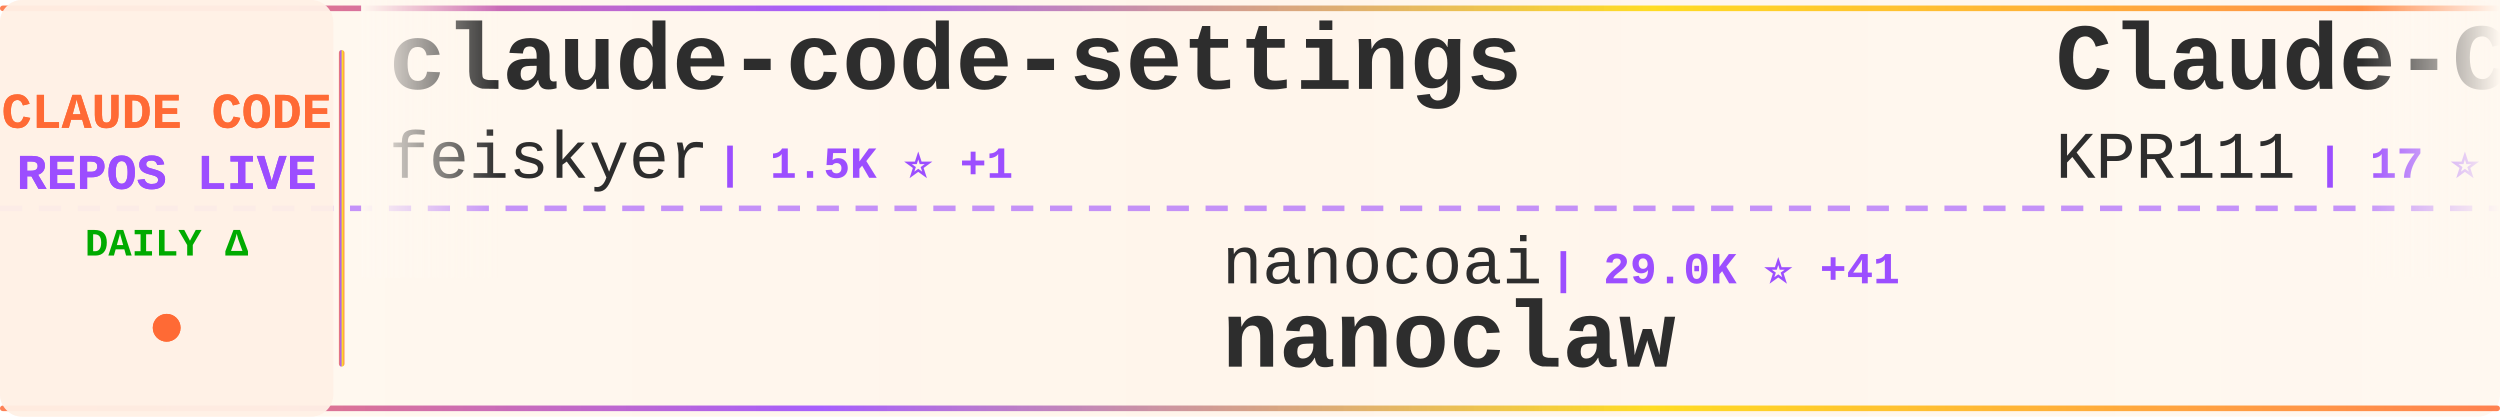
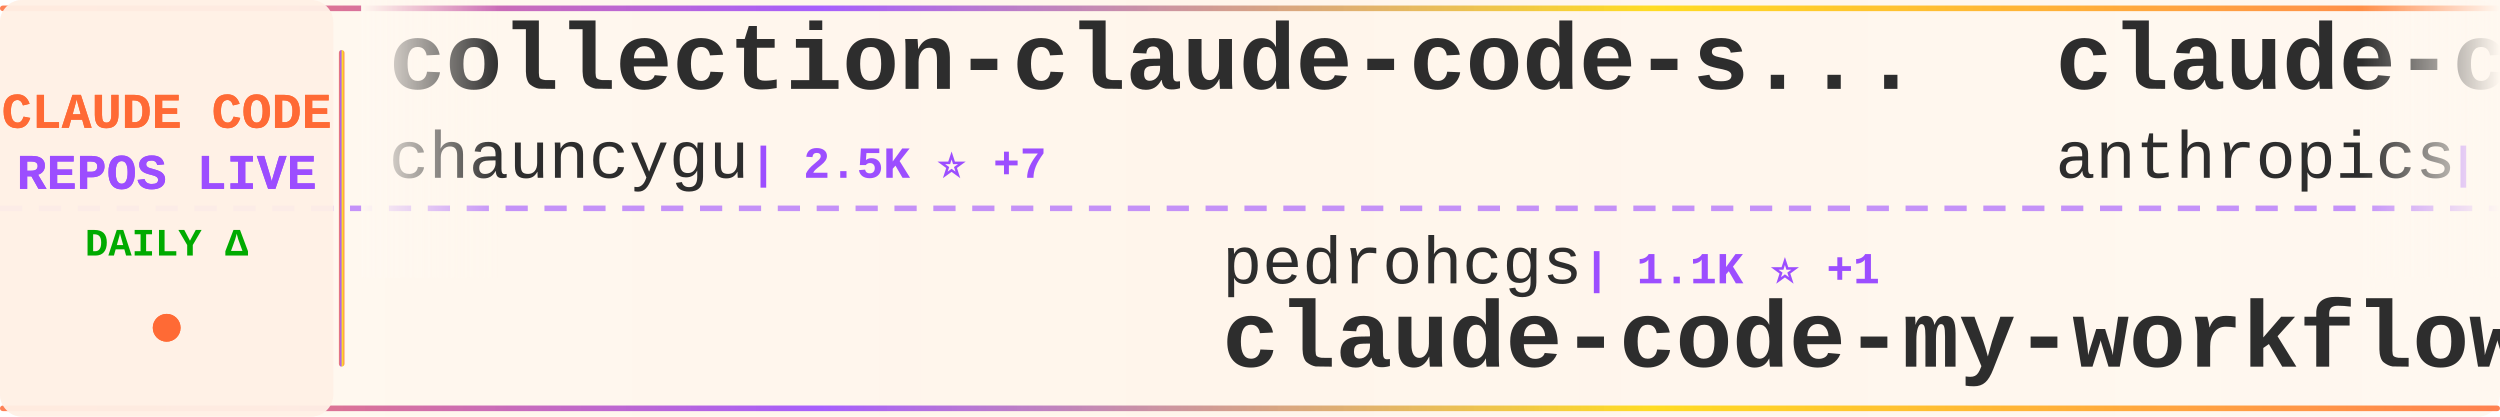
<svg xmlns="http://www.w3.org/2000/svg" width="900" height="150">
  <defs>
    <linearGradient id="tickerBg" x1="0%" y1="0%" x2="100%" y2="0%">
      <stop offset="0%" style="stop-color:#fff8f0;stop-opacity:0.98" />
      <stop offset="50%" style="stop-color:#fff5eb;stop-opacity:1" />
      <stop offset="100%" style="stop-color:#fff8f0;stop-opacity:0.98" />
    </linearGradient>
    <linearGradient id="borderGrad" x1="0%" y1="0%" x2="100%" y2="0%">
      <stop offset="0%" style="stop-color:#FF6B35;stop-opacity:0.85">
        <animate attributeName="stop-opacity" values="0.85;1;0.85" dur="2s" repeatCount="indefinite" />
      </stop>
      <stop offset="33%" style="stop-color:#9C4EFF;stop-opacity:0.9">
        <animate attributeName="stop-opacity" values="0.9;1;0.9" dur="2.2s" repeatCount="indefinite" />
      </stop>
      <stop offset="66%" style="stop-color:#FFD700;stop-opacity:0.85">
        <animate attributeName="stop-opacity" values="0.85;1;0.85" dur="1.8s" repeatCount="indefinite" />
      </stop>
      <stop offset="100%" style="stop-color:#FF6B35;stop-opacity:0.85">
        <animate attributeName="stop-opacity" values="0.85;1;0.85" dur="2s" repeatCount="indefinite" />
      </stop>
    </linearGradient>
    <filter id="textGlow">
      <feGaussianBlur stdDeviation="0.15" result="coloredBlur" />
      <feMerge>
        <feMergeNode in="coloredBlur" />
        <feMergeNode in="SourceGraphic" />
      </feMerge>
    </filter>
    <filter id="metricGlow">
      <feGaussianBlur stdDeviation="0.2" result="coloredBlur" />
      <feMerge>
        <feMergeNode in="coloredBlur" />
        <feMergeNode in="SourceGraphic" />
      </feMerge>
    </filter>
    <linearGradient id="leftFade" x1="0%" y1="0%" x2="100%" y2="0%">
      <stop offset="0%" style="stop-color:#fff8f0;stop-opacity:1" />
      <stop offset="100%" style="stop-color:#fff8f0;stop-opacity:0" />
    </linearGradient>
    <linearGradient id="rightFade" x1="0%" y1="0%" x2="100%" y2="0%">
      <stop offset="0%" style="stop-color:#fff8f0;stop-opacity:0" />
      <stop offset="100%" style="stop-color:#fff8f0;stop-opacity:1" />
    </linearGradient>
  </defs>
  <rect width="900" height="150" fill="url(#tickerBg)" rx="8" />
  <rect x="0" y="2" width="900" height="2" fill="url(#borderGrad)" rx="1" />
  <rect x="0" y="146" width="900" height="2" fill="url(#borderGrad)" rx="1" />
  <line x1="0" y1="75" x2="900" y2="75" stroke="#9C4EFF" stroke-width="2" stroke-dasharray="8 6" opacity="0.6" />
  <rect x="0" y="0" width="120" height="150" fill="#fff0e6" opacity="0.95" rx="8" />
  <text x="60" y="46" font-family="'Courier New', monospace" font-size="18" font-weight="bold" fill="#FF6B35" text-anchor="middle" filter="url(#textGlow)">
    CLAUDE CODE
  </text>
  <text x="60" y="68" font-family="'Courier New', monospace" font-size="18" font-weight="bold" fill="#9C4EFF" text-anchor="middle" filter="url(#textGlow)">
    REPOS LIVE
  </text>
  <text x="60" y="92" font-family="'Courier New', monospace" font-size="14" font-weight="bold" fill="#00aa00" text-anchor="middle">
    DAILY Δ
  </text>
  <circle cx="60" cy="118" r="5" fill="#FF6B35" filter="url(#metricGlow)">
    <animate attributeName="r" values="4;6;4" dur="1.5s" repeatCount="indefinite" />
    <animate attributeName="opacity" values="0.6;1;0.6" dur="1.5s" repeatCount="indefinite" />
  </circle>
  <rect x="122" y="18" width="2" height="114" fill="url(#borderGrad)" rx="1" />
  <clipPath id="tickerClip">
    <rect x="130" y="0" width="770" height="150" />
  </clipPath>
  <g clip-path="url(#tickerClip)">
    <g id="tickerItems">
      <animateTransform attributeName="transform" attributeType="XML" type="translate" from="0 0" to="-3000 0" dur="54s" repeatCount="indefinite" />
      <g transform="translate(0, 0)">
-         <text x="140" y="32" font-family="'Courier New', monospace" font-size="34" font-weight="bold" fill="#2d2d2d">claude-code-settings</text>
-         <text x="140" y="64" font-family="'Courier New', monospace" font-size="24" font-weight="normal" fill="#2d2d2d" opacity="1.0">feiskyer</text>
-         <text x="258" y="64" font-family="'Courier New', monospace" font-size="16" font-weight="bold" fill="#9C4EFF"> | 1.5K ⭐ +1</text>
+         <text x="140" y="32" font-family="'Courier New', monospace" font-size="34" font-weight="bold" fill="#2d2d2d">collection-claude-code-s...</text>
+         <text x="140" y="64" font-family="'Courier New', monospace" font-size="24" font-weight="normal" fill="#2d2d2d" opacity="1.0">chauncygu</text>
+         <text x="270" y="64" font-family="'Courier New', monospace" font-size="16" font-weight="bold" fill="#9C4EFF"> | 2.5K ⭐ +7</text>
      </g>
      <g transform="translate(300, 0)">
-         <text x="140" y="102" font-family="'Courier New', monospace" font-size="24" font-weight="normal" fill="#2d2d2d" opacity="1.0">nanocoai</text>
-         <text x="258" y="102" font-family="'Courier New', monospace" font-size="16" font-weight="bold" fill="#9C4EFF"> | 29.0K ⭐ +41</text>
-         <text x="140" y="132" font-family="'Courier New', monospace" font-size="34" font-weight="bold" fill="#2d2d2d">nanoclaw</text>
+         <text x="140" y="102" font-family="'Courier New', monospace" font-size="24" font-weight="normal" fill="#2d2d2d" opacity="1.0">pedrohcgs</text>
+         <text x="270" y="102" font-family="'Courier New', monospace" font-size="16" font-weight="bold" fill="#9C4EFF"> | 1.1K ⭐ +1</text>
+         <text x="140" y="132" font-family="'Courier New', monospace" font-size="34" font-weight="bold" fill="#2d2d2d">claude-code-my-workflow</text>
      </g>
      <g transform="translate(600, 0)">
-         <text x="140" y="32" font-family="'Courier New', monospace" font-size="34" font-weight="bold" fill="#2d2d2d">Claude-Code</text>
-         <text x="140" y="64" font-family="'Courier New', monospace" font-size="24" font-weight="normal" fill="#2d2d2d" opacity="1.0">KPR111</text>
-         <text x="234" y="64" font-family="'Courier New', monospace" font-size="16" font-weight="bold" fill="#9C4EFF"> | 17 ⭐</text>
+         <text x="140" y="32" font-family="'Courier New', monospace" font-size="34" font-weight="bold" fill="#2d2d2d">claude-code-action</text>
+         <text x="140" y="64" font-family="'Courier New', monospace" font-size="24" font-weight="normal" fill="#2d2d2d" opacity="1.0">anthropics</text>
+         <text x="282" y="64" font-family="'Courier New', monospace" font-size="16" font-weight="bold" fill="#9C4EFF"> | 7.6K ⭐ +11</text>
      </g>
      <g transform="translate(900, 0)">
-         <text x="140" y="102" font-family="'Courier New', monospace" font-size="24" font-weight="normal" fill="#2d2d2d" opacity="1.0">davila7</text>
-         <text x="246" y="102" font-family="'Courier New', monospace" font-size="16" font-weight="bold" fill="#9C4EFF"> | 27.4K ⭐ +39</text>
-         <text x="140" y="132" font-family="'Courier New', monospace" font-size="34" font-weight="bold" fill="#2d2d2d">claude-code-templates</text>
+         <text x="140" y="102" font-family="'Courier New', monospace" font-size="24" font-weight="normal" fill="#2d2d2d" opacity="1.0">anthropics</text>
+         <text x="282" y="102" font-family="'Courier New', monospace" font-size="16" font-weight="bold" fill="#9C4EFF"> | 834 ⭐ +6</text>
+         <text x="140" y="132" font-family="'Courier New', monospace" font-size="34" font-weight="bold" fill="#2d2d2d">claude-code-base-action</text>
      </g>
      <g transform="translate(1200, 0)">
-         <text x="140" y="32" font-family="'Courier New', monospace" font-size="34" font-weight="bold" fill="#2d2d2d">claude-code-rust</text>
-         <text x="140" y="64" font-family="'Courier New', monospace" font-size="24" font-weight="normal" fill="#2d2d2d" opacity="1.0">lorryjovens-hub</text>
-         <text x="342" y="64" font-family="'Courier New', monospace" font-size="16" font-weight="bold" fill="#9C4EFF"> | 1.6K ⭐ +8</text>
+         <text x="140" y="32" font-family="'Courier New', monospace" font-size="34" font-weight="bold" fill="#2d2d2d">claude-howto</text>
+         <text x="140" y="64" font-family="'Courier New', monospace" font-size="24" font-weight="normal" fill="#2d2d2d" opacity="1.0">luongnv89</text>
+         <text x="270" y="64" font-family="'Courier New', monospace" font-size="16" font-weight="bold" fill="#9C4EFF"> | 33.3K ⭐ +124</text>
      </g>
      <g transform="translate(1500, 0)">
-         <text x="140" y="102" font-family="'Courier New', monospace" font-size="24" font-weight="normal" fill="#2d2d2d" opacity="1.0">AprilNEA</text>
-         <text x="258" y="102" font-family="'Courier New', monospace" font-size="16" font-weight="bold" fill="#9C4EFF"> | 382 ⭐ +1</text>
-         <text x="140" y="132" font-family="'Courier New', monospace" font-size="34" font-weight="bold" fill="#2d2d2d">claude-code-source</text>
+         <text x="140" y="102" font-family="'Courier New', monospace" font-size="24" font-weight="normal" fill="#2d2d2d" opacity="1.0">anthropics</text>
+         <text x="282" y="102" font-family="'Courier New', monospace" font-size="16" font-weight="bold" fill="#9C4EFF"> | 136.3K ⭐ +520</text>
+         <text x="140" y="132" font-family="'Courier New', monospace" font-size="34" font-weight="bold" fill="#2d2d2d">skills</text>
      </g>
      <g transform="translate(1800, 0)">
-         <text x="140" y="32" font-family="'Courier New', monospace" font-size="34" font-weight="bold" fill="#2d2d2d">claude-code-source</text>
-         <text x="140" y="64" font-family="'Courier New', monospace" font-size="24" font-weight="normal" fill="#2d2d2d" opacity="1.0">JrCx7scC</text>
-         <text x="258" y="64" font-family="'Courier New', monospace" font-size="16" font-weight="bold" fill="#9C4EFF"> | 368 ⭐</text>
+         <text x="140" y="32" font-family="'Courier New', monospace" font-size="34" font-weight="bold" fill="#2d2d2d">Claude-Code-Game-Studios</text>
+         <text x="140" y="64" font-family="'Courier New', monospace" font-size="24" font-weight="normal" fill="#2d2d2d" opacity="1.0">Donchitos</text>
+         <text x="270" y="64" font-family="'Courier New', monospace" font-size="16" font-weight="bold" fill="#9C4EFF"> | 19.0K ⭐ +115</text>
      </g>
      <g transform="translate(2100, 0)">
-         <text x="140" y="102" font-family="'Courier New', monospace" font-size="24" font-weight="normal" fill="#2d2d2d" opacity="1.0">simonw</text>
-         <text x="234" y="102" font-family="'Courier New', monospace" font-size="16" font-weight="bold" fill="#9C4EFF"> | 1.5K ⭐ +2</text>
-         <text x="140" y="132" font-family="'Courier New', monospace" font-size="34" font-weight="bold" fill="#2d2d2d">claude-code-transcripts</text>
+         <text x="140" y="102" font-family="'Courier New', monospace" font-size="24" font-weight="normal" fill="#2d2d2d" opacity="1.0">lst97</text>
+         <text x="222" y="102" font-family="'Courier New', monospace" font-size="16" font-weight="bold" fill="#9C4EFF"> | 1.6K ⭐</text>
+         <text x="140" y="132" font-family="'Courier New', monospace" font-size="34" font-weight="bold" fill="#2d2d2d">claude-code-sub-agents</text>
      </g>
      <g transform="translate(2400, 0)">
-         <text x="140" y="32" font-family="'Courier New', monospace" font-size="34" font-weight="bold" fill="#2d2d2d">claude-code-infrastructu...</text>
-         <text x="140" y="64" font-family="'Courier New', monospace" font-size="24" font-weight="normal" fill="#2d2d2d" opacity="1.0">diet103</text>
-         <text x="246" y="64" font-family="'Courier New', monospace" font-size="16" font-weight="bold" fill="#9C4EFF"> | 9.6K ⭐ +8</text>
+         <text x="140" y="32" font-family="'Courier New', monospace" font-size="34" font-weight="bold" fill="#2d2d2d">my-claude-code-setup</text>
+         <text x="140" y="64" font-family="'Courier New', monospace" font-size="24" font-weight="normal" fill="#2d2d2d" opacity="1.0">centminmod</text>
+         <text x="282" y="64" font-family="'Courier New', monospace" font-size="16" font-weight="bold" fill="#9C4EFF"> | 2.3K ⭐ +6</text>
      </g>
      <g transform="translate(2700, 0)">
-         <text x="140" y="102" font-family="'Courier New', monospace" font-size="24" font-weight="normal" fill="#2d2d2d" opacity="1.0">Yuyz0112</text>
-         <text x="258" y="102" font-family="'Courier New', monospace" font-size="16" font-weight="bold" fill="#9C4EFF"> | 2.4K ⭐ +3</text>
-         <text x="140" y="132" font-family="'Courier New', monospace" font-size="34" font-weight="bold" fill="#2d2d2d">claude-code-reverse</text>
+         <text x="140" y="102" font-family="'Courier New', monospace" font-size="24" font-weight="normal" fill="#2d2d2d" opacity="1.0">Hyper66666</text>
+         <text x="282" y="102" font-family="'Courier New', monospace" font-size="16" font-weight="bold" fill="#9C4EFF"> | 214 ⭐</text>
+         <text x="140" y="132" font-family="'Courier New', monospace" font-size="34" font-weight="bold" fill="#2d2d2d">claude-code-sourcemap</text>
      </g>
      <g transform="translate(3000, 0)">
-         <text x="140" y="32" font-family="'Courier New', monospace" font-size="34" font-weight="bold" fill="#2d2d2d">claude-code-settings</text>
-         <text x="140" y="64" font-family="'Courier New', monospace" font-size="24" font-weight="normal" fill="#2d2d2d" opacity="1.0">feiskyer</text>
-         <text x="258" y="64" font-family="'Courier New', monospace" font-size="16" font-weight="bold" fill="#9C4EFF"> | 1.5K ⭐ +1</text>
+         <text x="140" y="32" font-family="'Courier New', monospace" font-size="34" font-weight="bold" fill="#2d2d2d">collection-claude-code-s...</text>
+         <text x="140" y="64" font-family="'Courier New', monospace" font-size="24" font-weight="normal" fill="#2d2d2d" opacity="1.0">chauncygu</text>
+         <text x="270" y="64" font-family="'Courier New', monospace" font-size="16" font-weight="bold" fill="#9C4EFF"> | 2.5K ⭐ +7</text>
      </g>
      <g transform="translate(3300, 0)">
-         <text x="140" y="102" font-family="'Courier New', monospace" font-size="24" font-weight="normal" fill="#2d2d2d" opacity="1.0">nanocoai</text>
-         <text x="258" y="102" font-family="'Courier New', monospace" font-size="16" font-weight="bold" fill="#9C4EFF"> | 29.0K ⭐ +41</text>
-         <text x="140" y="132" font-family="'Courier New', monospace" font-size="34" font-weight="bold" fill="#2d2d2d">nanoclaw</text>
+         <text x="140" y="102" font-family="'Courier New', monospace" font-size="24" font-weight="normal" fill="#2d2d2d" opacity="1.0">pedrohcgs</text>
+         <text x="270" y="102" font-family="'Courier New', monospace" font-size="16" font-weight="bold" fill="#9C4EFF"> | 1.1K ⭐ +1</text>
+         <text x="140" y="132" font-family="'Courier New', monospace" font-size="34" font-weight="bold" fill="#2d2d2d">claude-code-my-workflow</text>
      </g>
      <g transform="translate(3600, 0)">
-         <text x="140" y="32" font-family="'Courier New', monospace" font-size="34" font-weight="bold" fill="#2d2d2d">Claude-Code</text>
-         <text x="140" y="64" font-family="'Courier New', monospace" font-size="24" font-weight="normal" fill="#2d2d2d" opacity="1.0">KPR111</text>
-         <text x="234" y="64" font-family="'Courier New', monospace" font-size="16" font-weight="bold" fill="#9C4EFF"> | 17 ⭐</text>
+         <text x="140" y="32" font-family="'Courier New', monospace" font-size="34" font-weight="bold" fill="#2d2d2d">claude-code-action</text>
+         <text x="140" y="64" font-family="'Courier New', monospace" font-size="24" font-weight="normal" fill="#2d2d2d" opacity="1.0">anthropics</text>
+         <text x="282" y="64" font-family="'Courier New', monospace" font-size="16" font-weight="bold" fill="#9C4EFF"> | 7.6K ⭐ +11</text>
      </g>
      <g transform="translate(3900, 0)">
-         <text x="140" y="102" font-family="'Courier New', monospace" font-size="24" font-weight="normal" fill="#2d2d2d" opacity="1.0">davila7</text>
-         <text x="246" y="102" font-family="'Courier New', monospace" font-size="16" font-weight="bold" fill="#9C4EFF"> | 27.4K ⭐ +39</text>
-         <text x="140" y="132" font-family="'Courier New', monospace" font-size="34" font-weight="bold" fill="#2d2d2d">claude-code-templates</text>
+         <text x="140" y="102" font-family="'Courier New', monospace" font-size="24" font-weight="normal" fill="#2d2d2d" opacity="1.0">anthropics</text>
+         <text x="282" y="102" font-family="'Courier New', monospace" font-size="16" font-weight="bold" fill="#9C4EFF"> | 834 ⭐ +6</text>
+         <text x="140" y="132" font-family="'Courier New', monospace" font-size="34" font-weight="bold" fill="#2d2d2d">claude-code-base-action</text>
      </g>
    </g>
  </g>
  <rect x="130" y="0" width="50" height="100" fill="url(#leftFade)" />
  <rect x="850" y="0" width="50" height="100" fill="url(#rightFade)" />
</svg>
